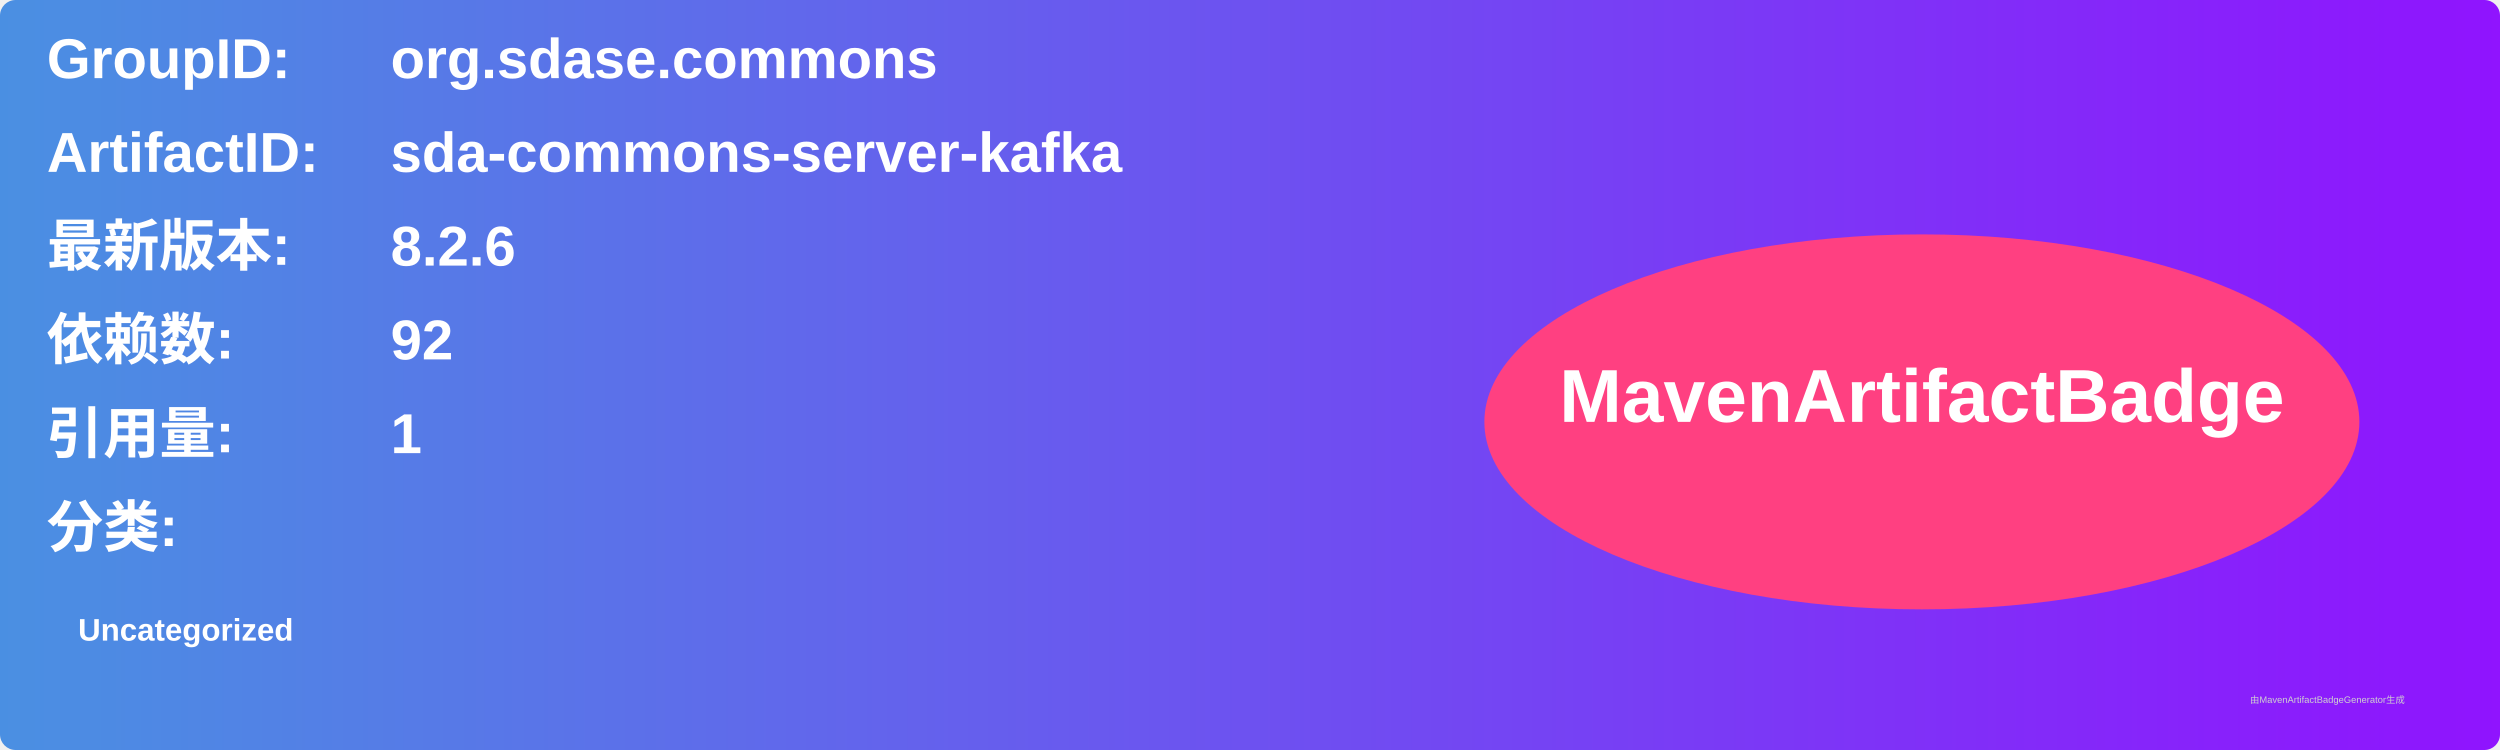
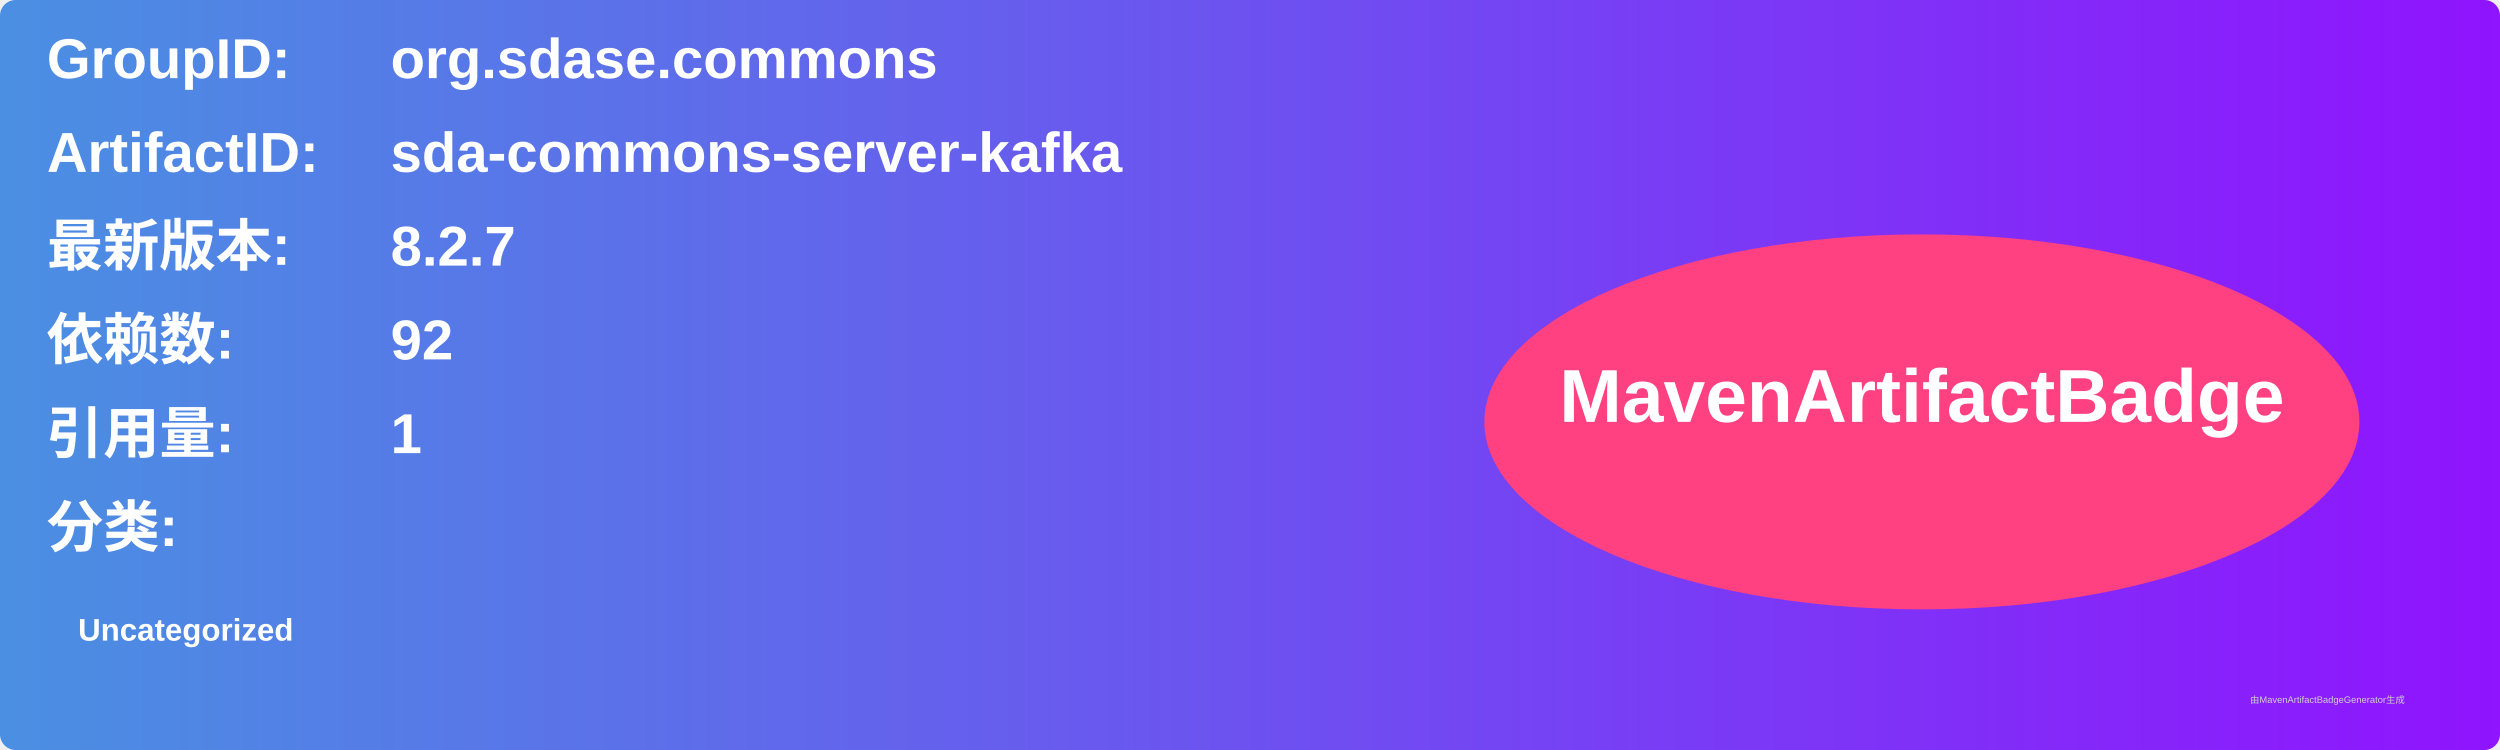
<svg xmlns="http://www.w3.org/2000/svg" width="800" height="240" viewBox="0 0 800 240">
  <linearGradient id="grad" x1="0%" y1="0%" x2="100%" y2="0%">
    <stop offset="0%" stop-color="#4a90e2" />
    <stop offset="100%" stop-color="#9013fe" />
  </linearGradient>
  <rect width="100%" height="100%" rx="5" ry="5" fill="url(#grad)" />
  <g transform="translate(15, 15)">
    <text x="0" y="10" font-family="Arial" font-size="18" fill="white" font-weight="bold" width="260">GroupID:</text>
    <text x="110" y="10" font-family="Arial" font-size="18" fill="white" font-weight="bold" width="460">org.sdase.commons</text>
    <text x="0" y="40" font-family="Arial" font-size="18" fill="white" font-weight="bold" width="260">ArtifactID:</text>
    <text x="110" y="40" font-family="Arial" font-size="18" fill="white" font-weight="bold" width="460">sda-commons-server-kafka</text>
    <text x="0" y="70" font-family="Arial" font-size="18" fill="white" font-weight="bold">最新版本:</text>
    <text x="110" y="70" font-family="Arial" font-size="18" fill="white" font-weight="bold">
-       <tspan font-weight="bold">8.2.6</tspan>
+       <tspan font-weight="bold">8.2.7</tspan>
    </text>
    <text x="0" y="100" font-family="Arial" font-size="18" fill="white" font-weight="bold">依赖数: </text>
    <text x="110" y="100" font-family="Arial" font-size="18" fill="white">
      <tspan font-weight="bold">92</tspan>
    </text>
    <text x="0" y="130" font-family="Arial" font-size="18" fill="white" font-weight="bold">引用量: </text>
    <text x="110" y="130" font-family="Arial" font-size="18" fill="white">
      <tspan font-weight="bold">1</tspan>
    </text>
    <text x="0" y="160" font-family="Arial" font-size="18" fill="white" font-weight="bold">分类:</text>
    <text x="10" y="190" font-family="Arial" font-size="10" fill="white">
      <tspan font-weight="bold">Uncategorized</tspan>
    </text>
    <ellipse cx="600" cy="120" rx="140" ry="60" fill="#ff4081" />
    <text x="600" y="120" text-anchor="middle" font-family="Arial" font-size="24" fill="white" font-weight="bold">MavenArtifactBadge</text>
  </g>
  <text x="720" y="225" font-family="Arial" font-size="3" fill="#d0d0d0">由MavenArtifactBadgeGenerator生成</text>
</svg>
